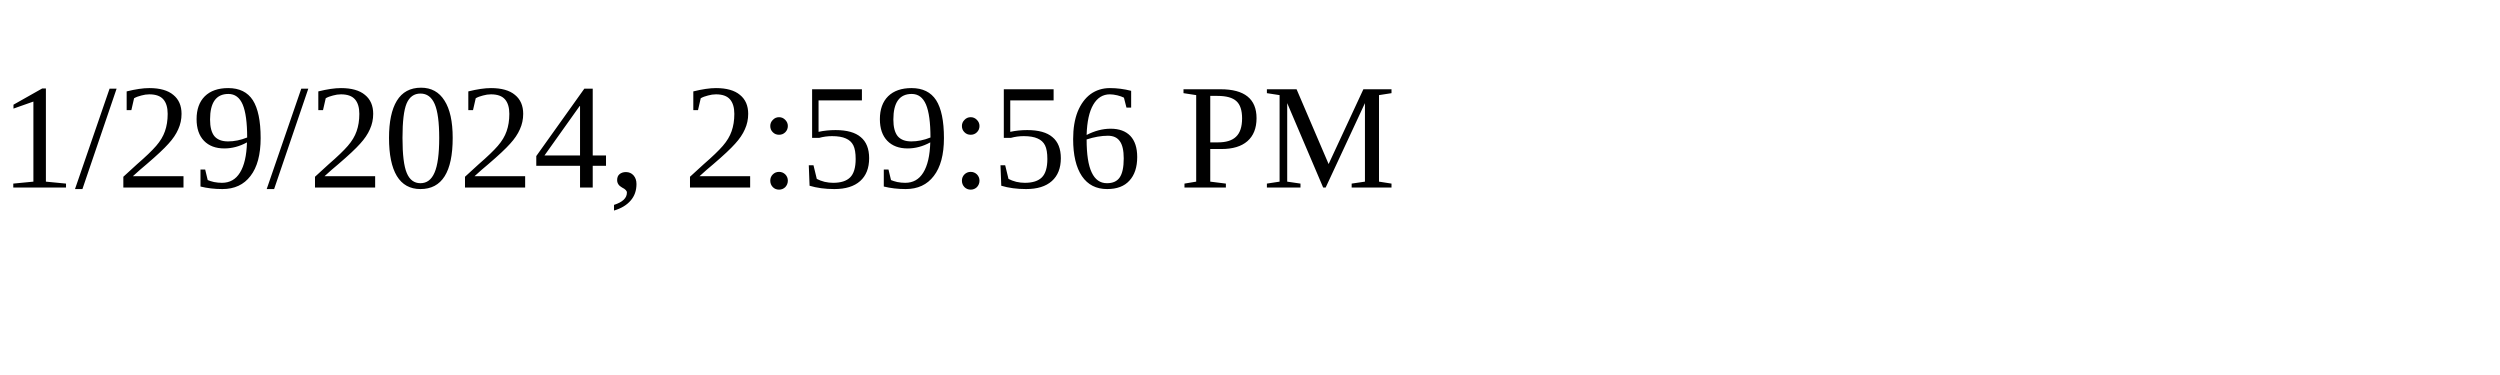
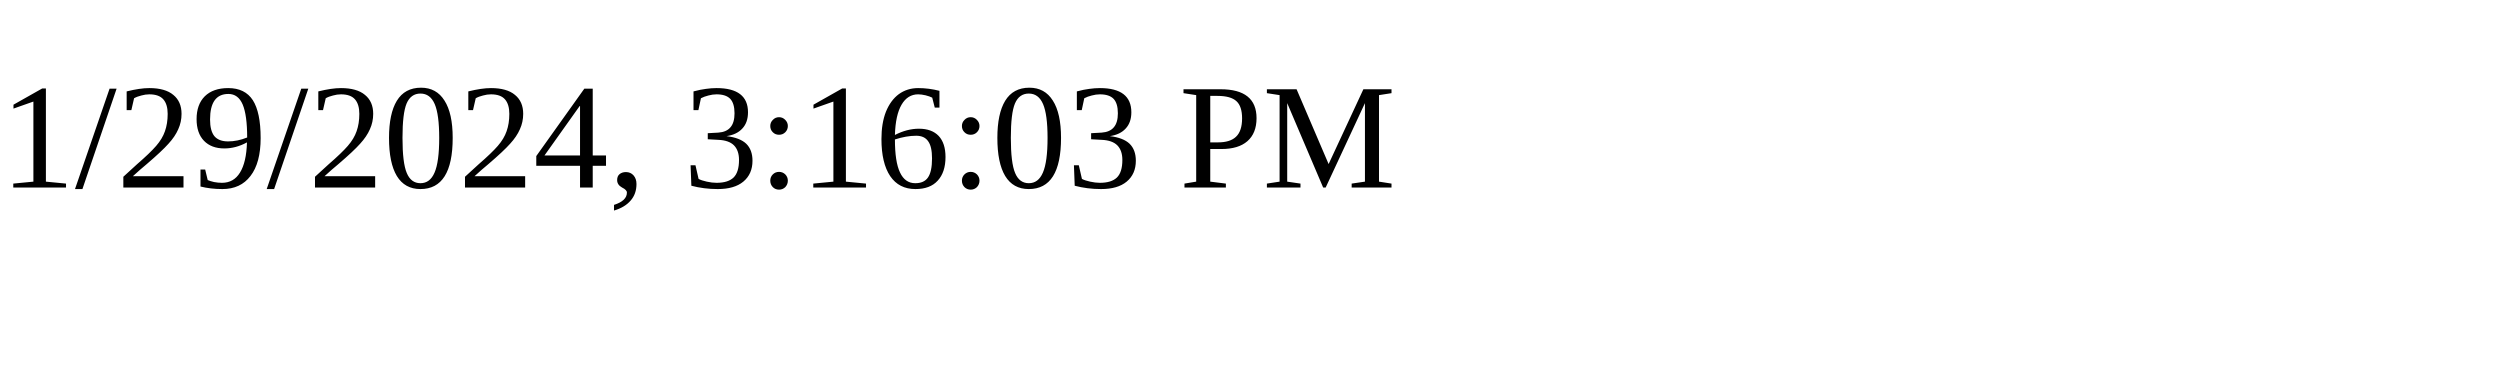
<svg xmlns="http://www.w3.org/2000/svg" height="30" width="200">
-   <text x="0" y="15">1/29/2024, 2:59:56 PM</text>
+   <text x="0" y="15">1/29/2024, 3:16:03 PM</text>
</svg>
